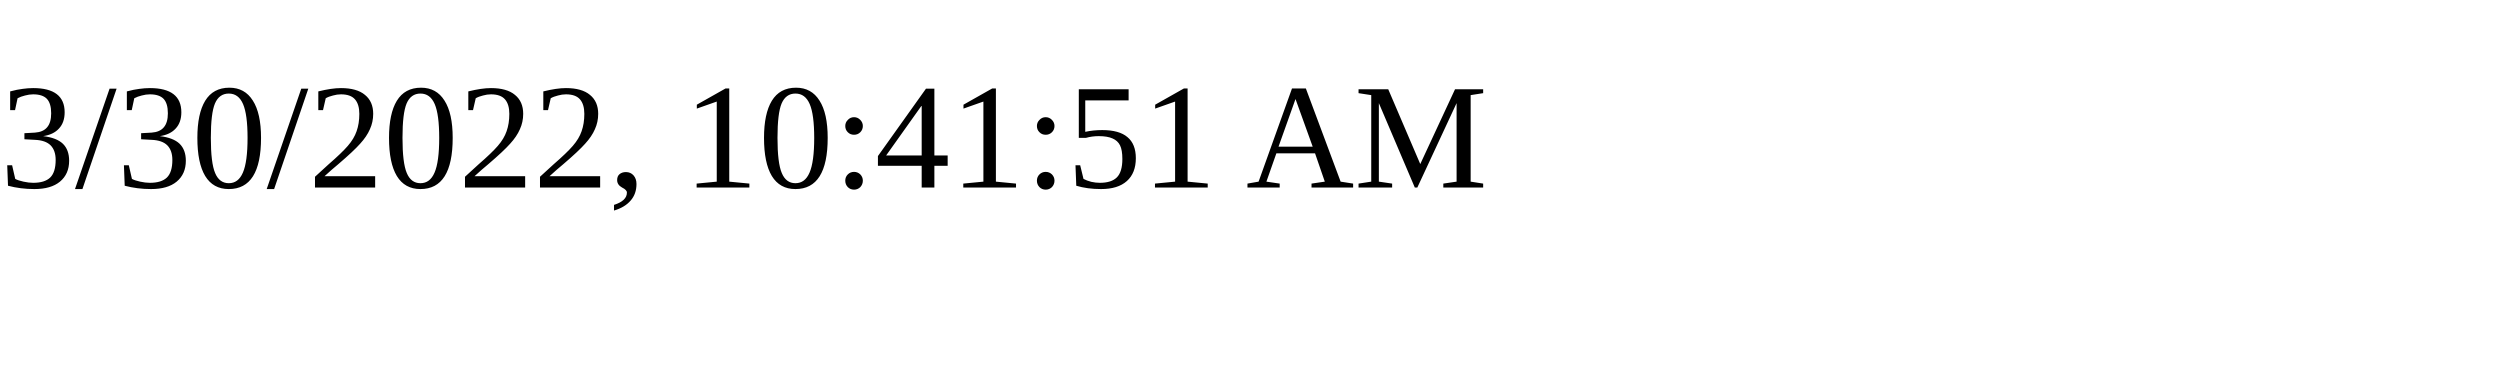
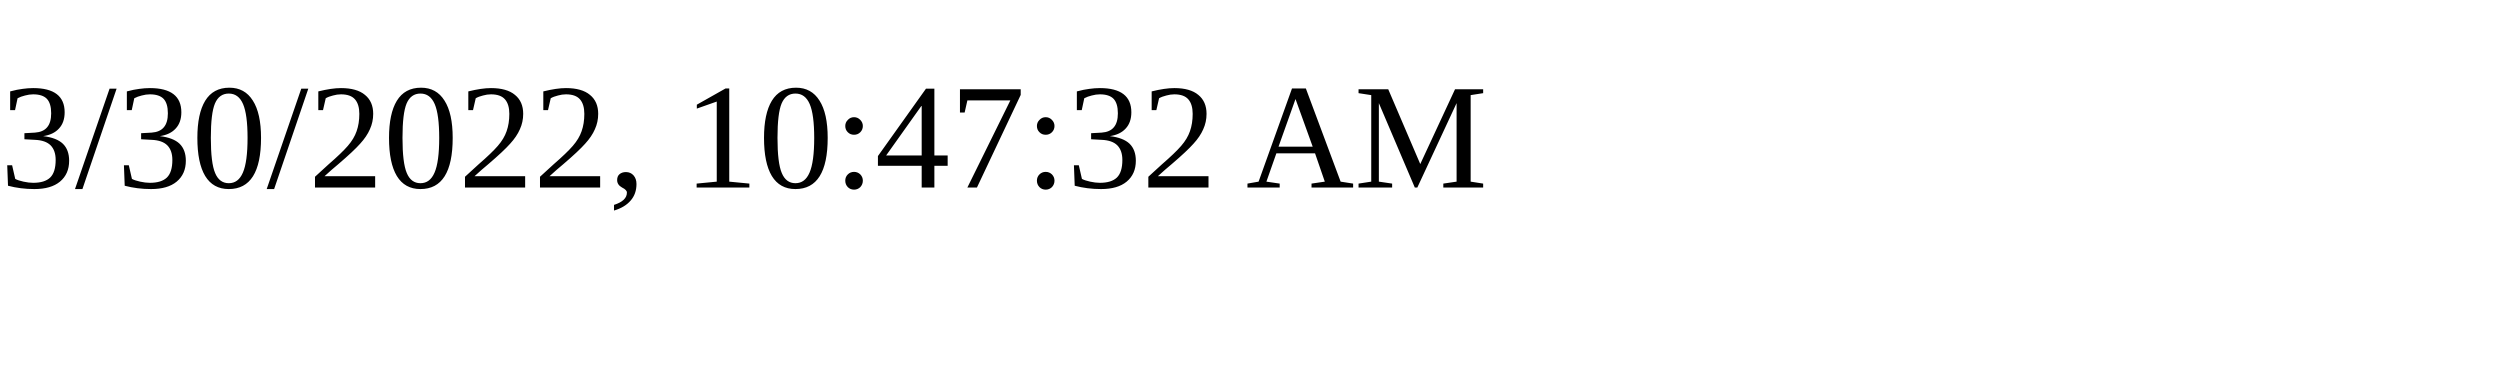
<svg xmlns="http://www.w3.org/2000/svg" height="30" width="200">
-   <text x="0" y="15">3/30/2022, 10:41:51 AM</text>
+   <text x="0" y="15">3/30/2022, 10:47:32 AM</text>
</svg>
